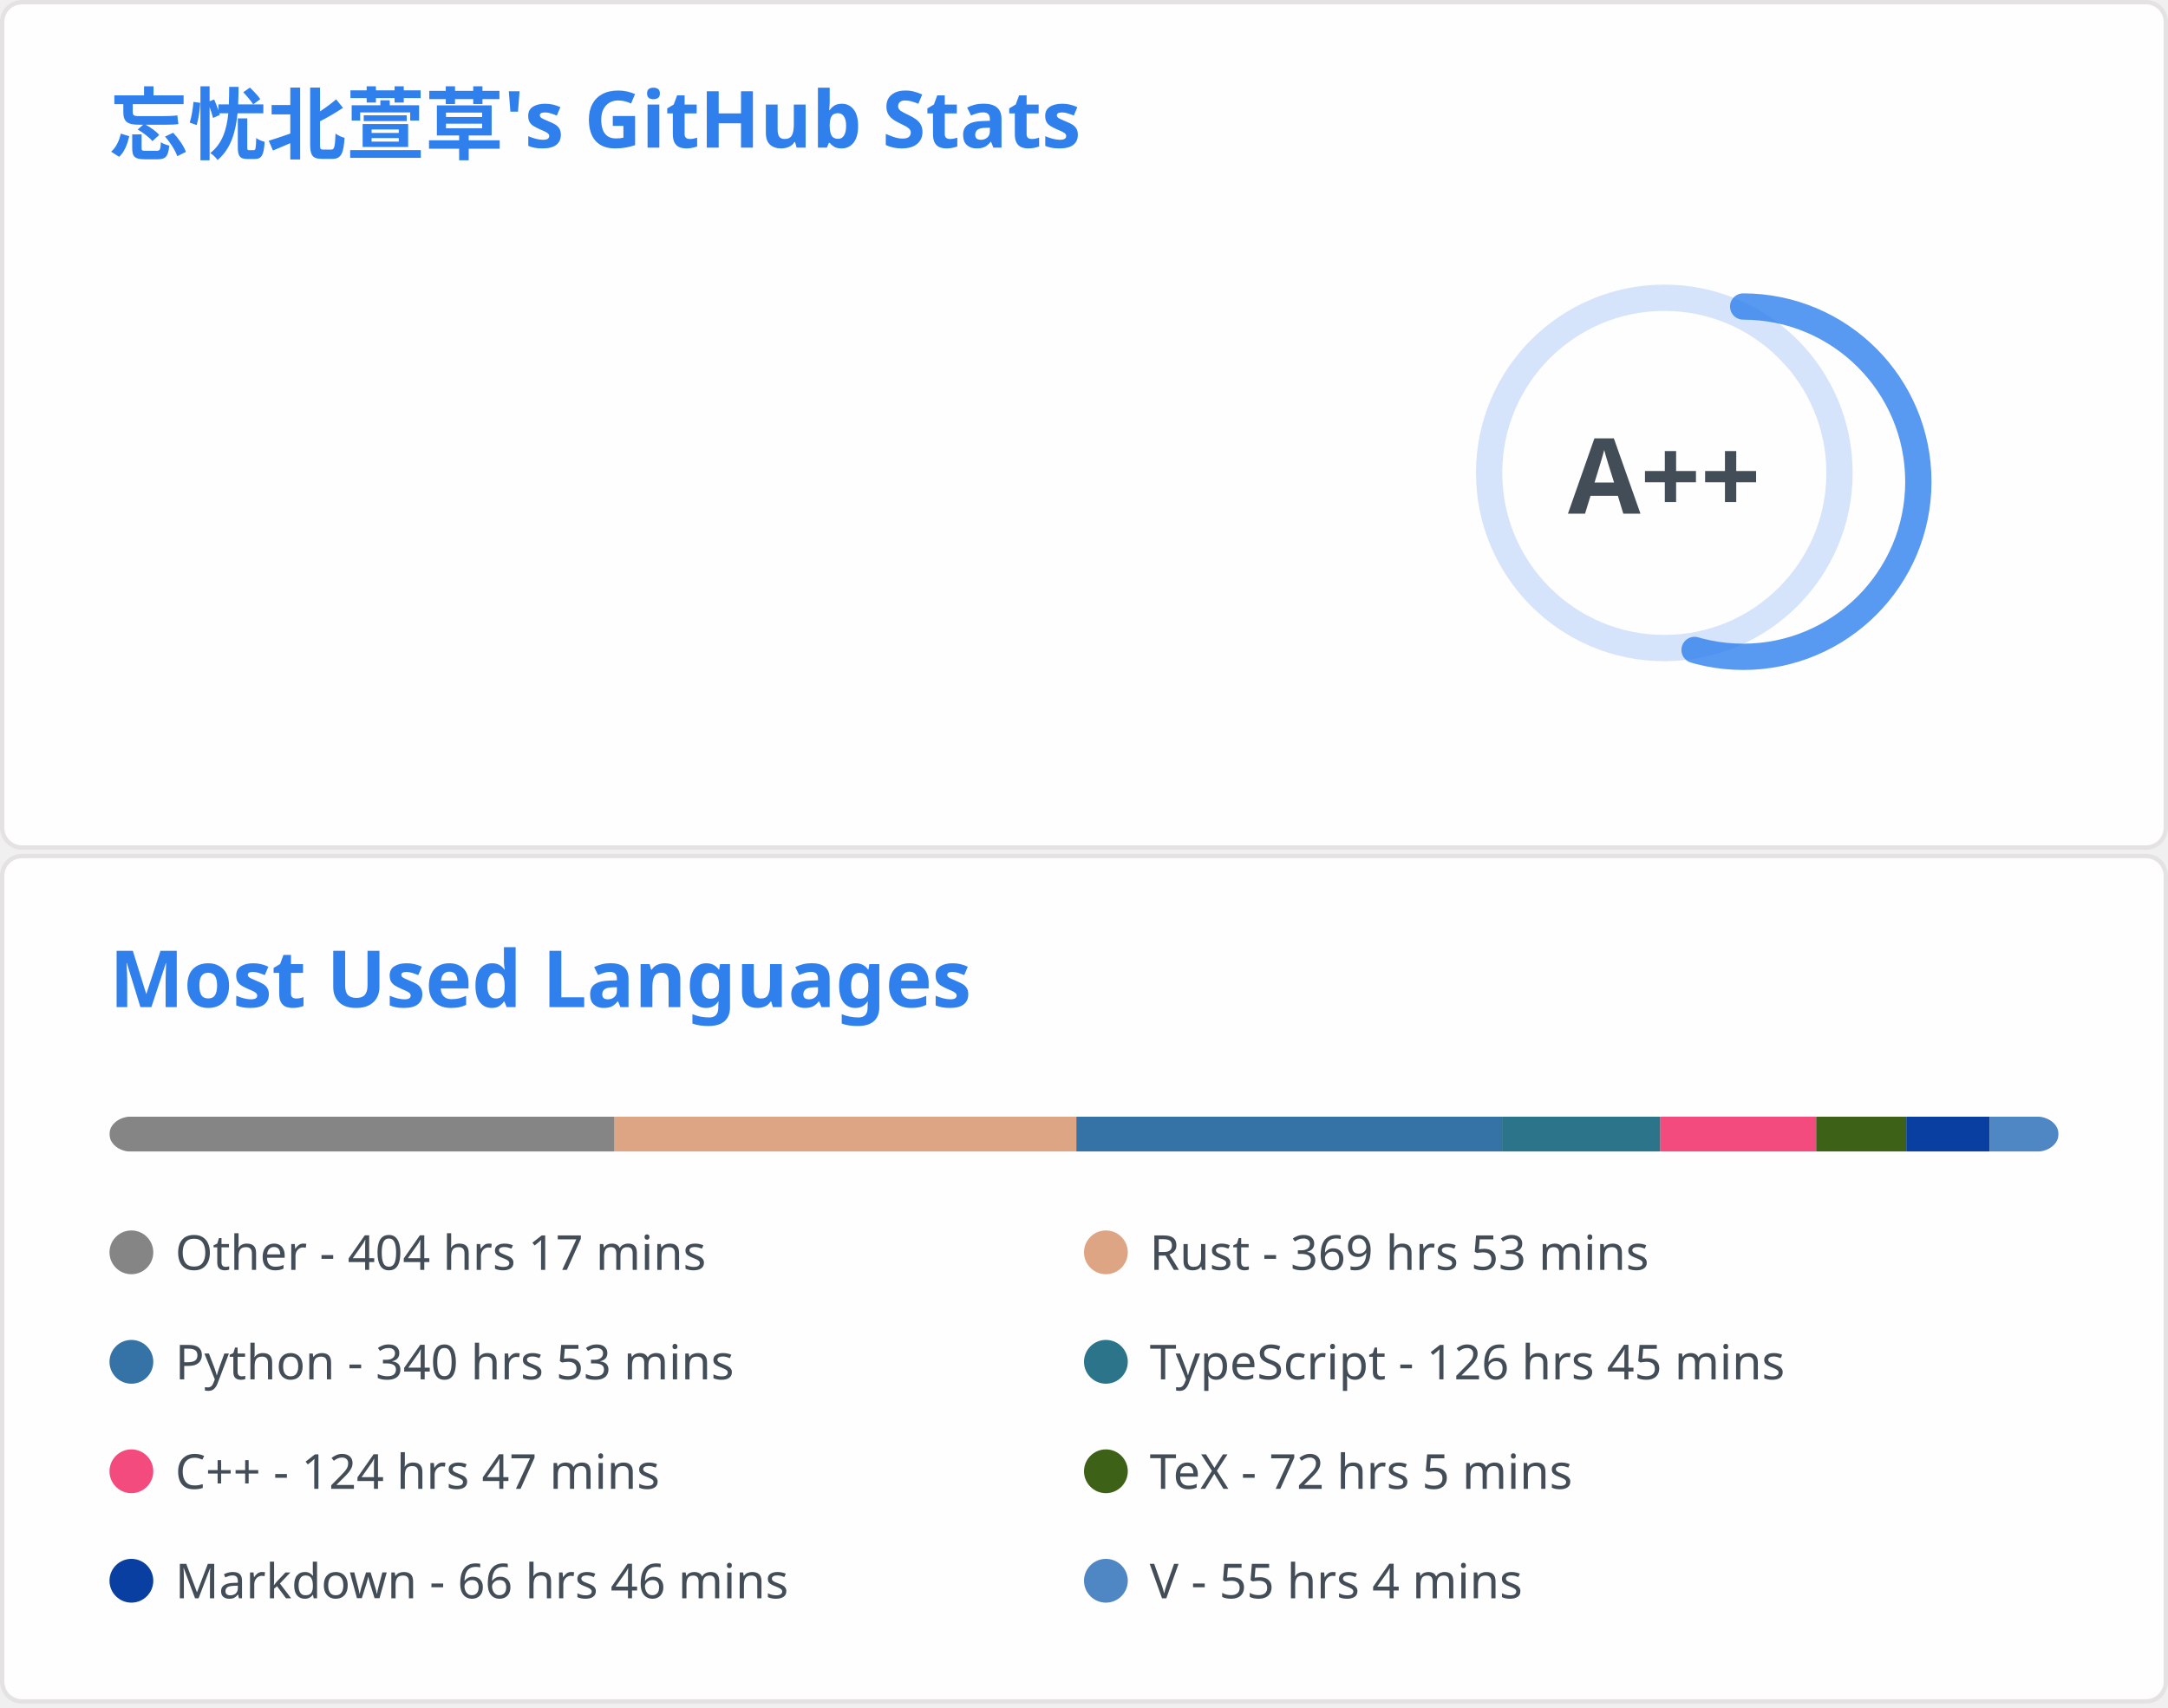
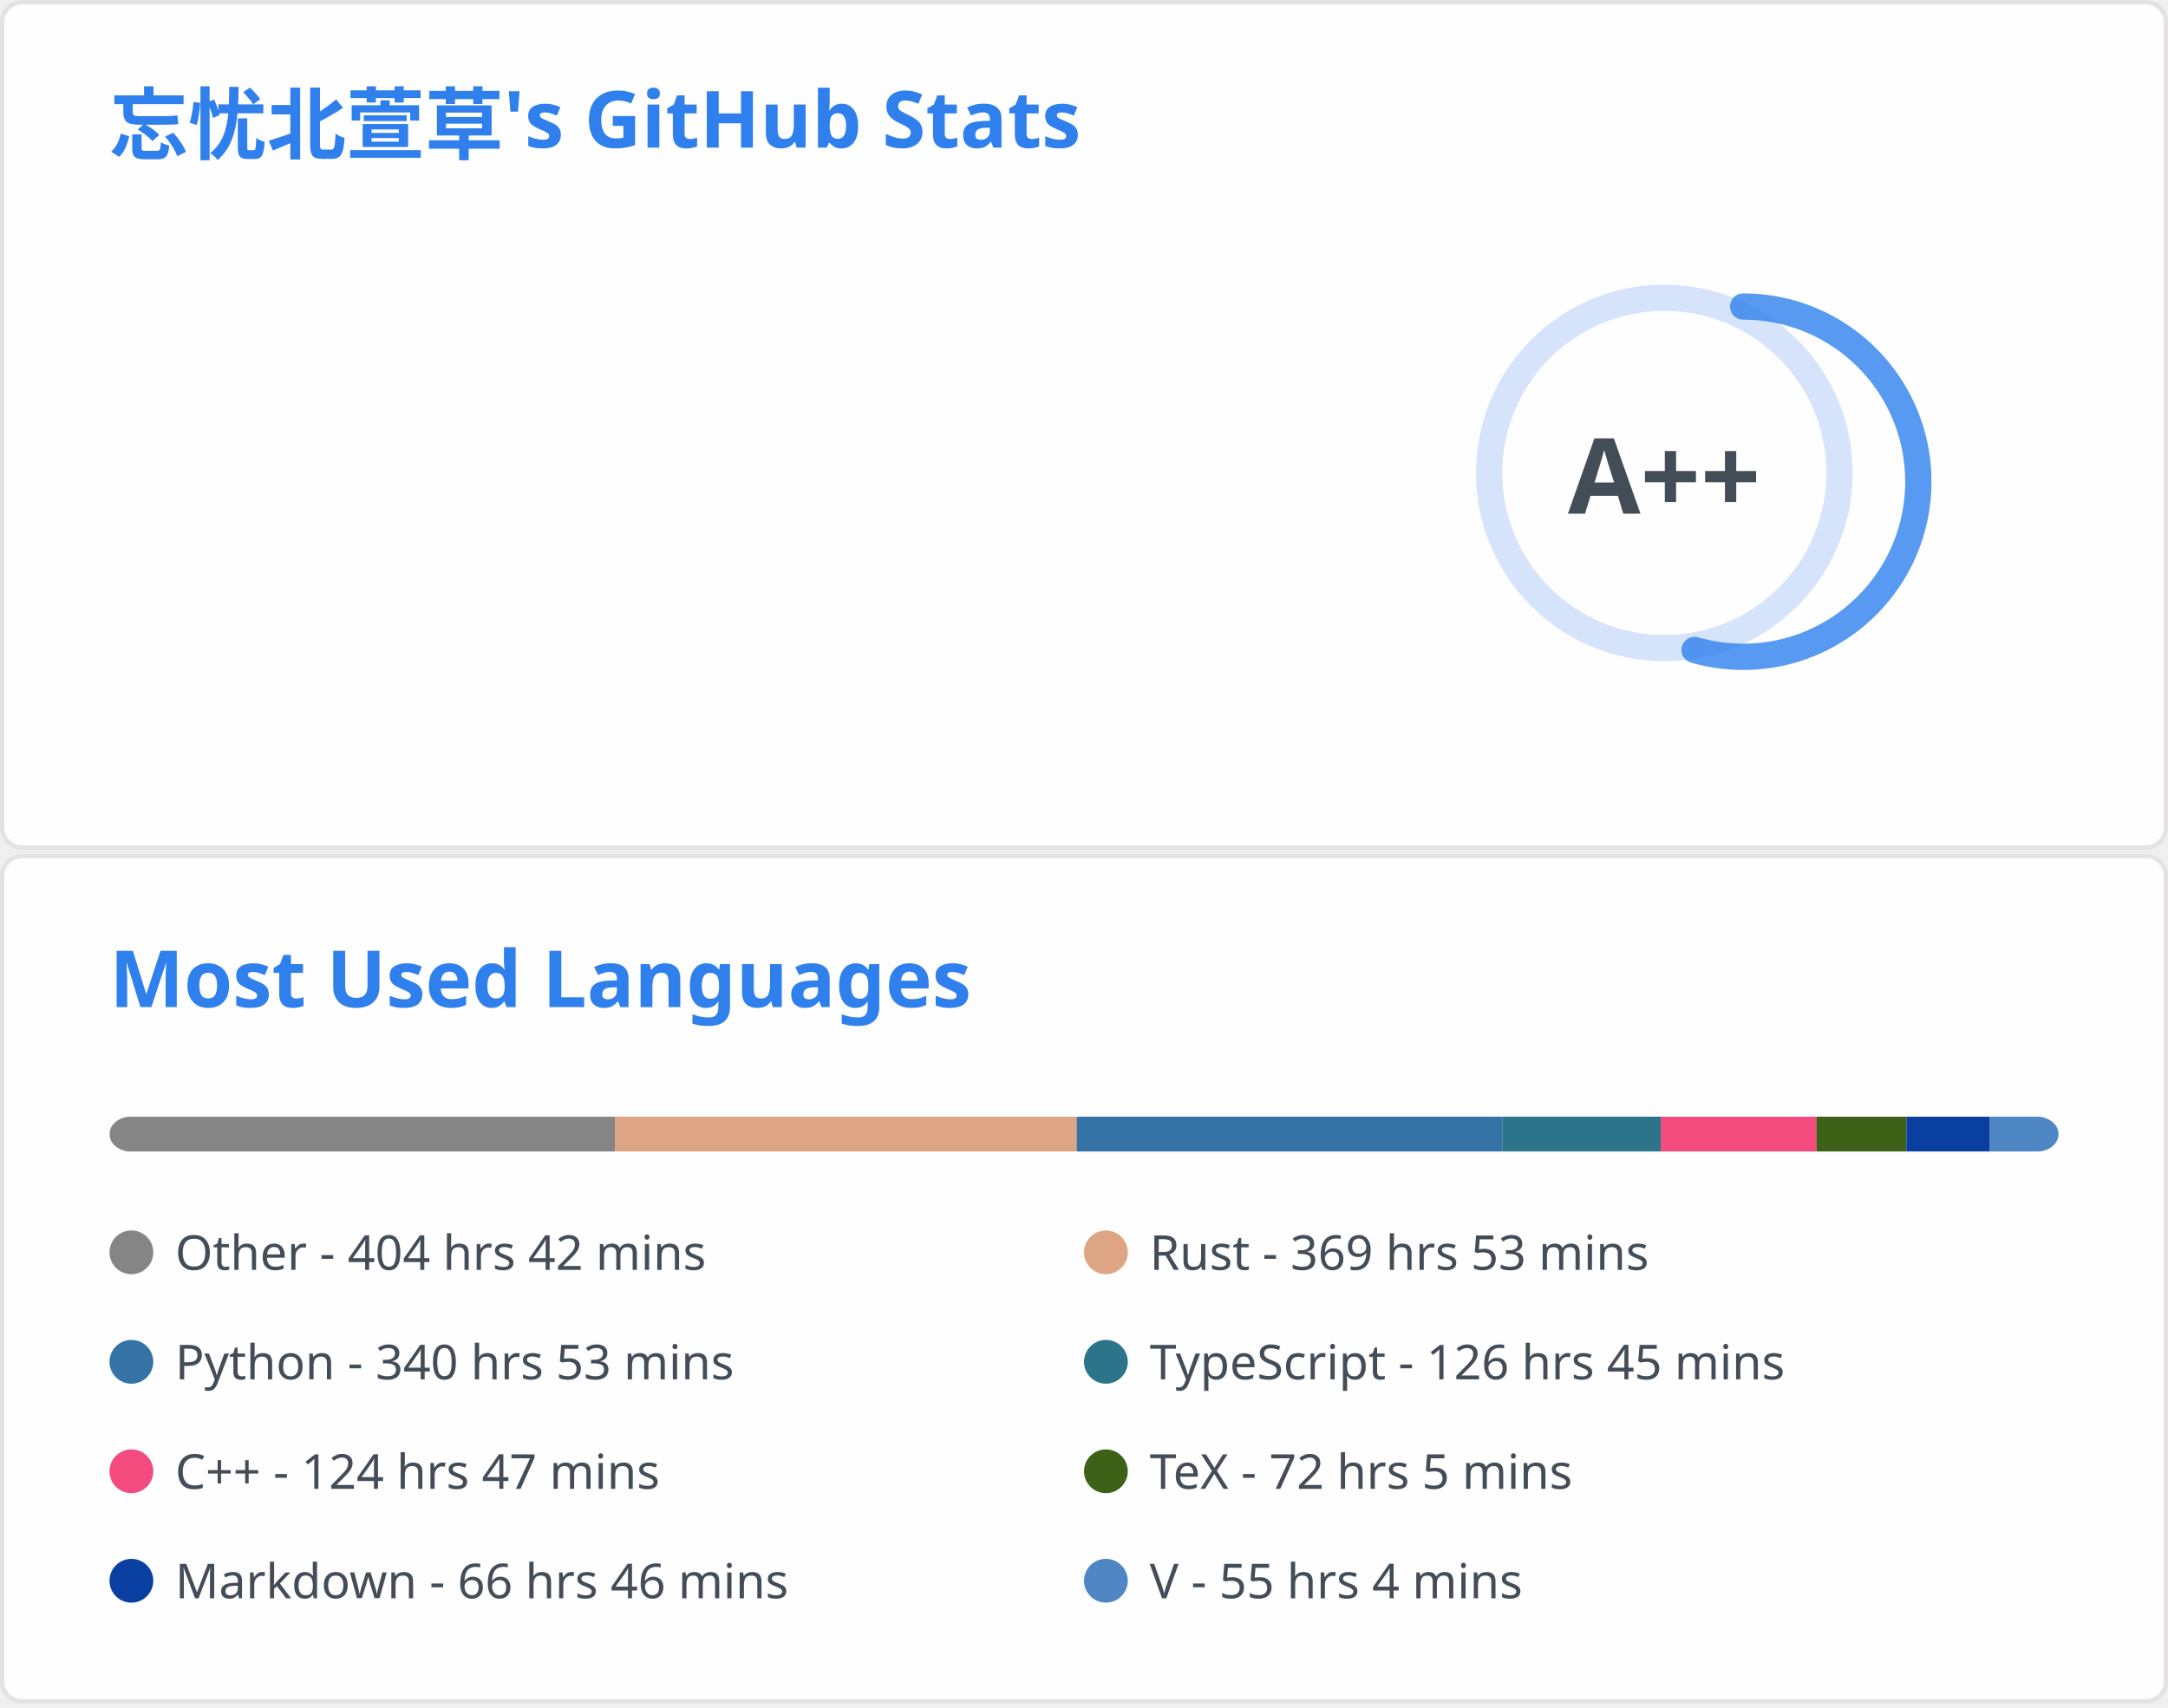
<svg xmlns="http://www.w3.org/2000/svg" aria-labelledby="descId" width="495" height="390" viewBox="0 0 495 390" fill="none">
  <svg width="495" height="195" fill="none" aria-labelledby="descId" viewBox="0 0 495 195" y="0">
    <style>@keyframes rankAnimation{0%{stroke-dashoffset:251.327}}@keyframes scaleInAnimation{0%{transform:translate(-5px,5px) scale(0)}to{transform:translate(-5px,5px) scale(1)}}@keyframes fadeInAnimation{0%{opacity:0}to{opacity:1}}.stat{font:600 14px"Segoe UI",Ubuntu,Sans-Serif;fill:#434d58}.bold{font:700 14px"Segoe UI",Ubuntu,Sans-Serif}.icon{fill:#4c71f2}.stagger{opacity:0;animation:fadeInAnimation .3s ease-in-out forwards}.rank-circle,.rank-circle-rim{stroke:#2f80ed33;fill:none;stroke-width:6}.rank-circle{stroke:#2f80edcc;stroke-dasharray:250;stroke-linecap:round;transform-origin:-10px 8px;transform:rotate(-90deg);stroke-dashoffset:113.097}.rank-text{font:800 24px"Segoe UI",Ubuntu,Sans-Serif;fill:#434d58;transform:translate(-5px,5px)}.rank-circle{animation:rankAnimation 1s forwards ease-in-out}.rank-text{animation:scaleInAnimation .3s ease-in-out forwards}@supports (-moz-appearance:auto){.header{font-size:15.3px}}.lang-name{font:400 11px"Segoe UI",Ubuntu,Sans-Serif;fill:#434d58}.header{font:600 18px"Segoe UI",Ubuntu,Sans-Serif;fill:#2f80ed;animation:fadeInAnimation .8s ease-in-out forwards}@supports (-moz-appearance:auto){.header{font-size:15.3px}}</style>
    <rect width="494" height="99%" x=".5" y=".5" fill="#fffefe" stroke="#e4e2e2" rx="4.5" />
    <text class="header" transform="translate(25 35)">忘忧北萱草's GitHub Stats</text>
    <svg y="60">
      <g transform="translate(390 40)">
        <circle cx="-10" cy="8" r="40" class="rank-circle-rim" />
        <circle cx="-10" cy="8" r="40" class="rank-circle" />
        <text x="-5" y="3" alignment-baseline="central" class="rank-text" dominant-baseline="central" text-anchor="middle">A++</text>
      </g>
      <svg>
        <g class="stagger" style="animation-delay: 450ms" transform="translate(25)">
          <svg width="16" height="16" class="icon" viewBox="0 0 16 16">
            <path fill-rule="evenodd" d="M8 .25a.75.75 0 0 1 .673.418l1.882 3.815 4.21.612a.75.75 0 0 1 .416 1.279l-3.046 2.97.719 4.192a.75.75 0 0 1-1.088.791L8 12.347l-3.766 1.98a.75.75 0 0 1-1.088-.79l.72-4.194L.818 6.374a.75.75 0 0 1 .416-1.28l4.21-.611L7.327.668A.75.75 0 0 1 8 .25zm0 2.445L6.615 5.5a.75.75 0 0 1-.564.41l-3.097.45 2.24 2.184a.75.75 0 0 1 .216.664l-.528 3.084 2.769-1.456a.75.75 0 0 1 .698 0l2.77 1.456-.53-3.084a.75.75 0 0 1 .216-.664l2.24-2.183-3.096-.45a.75.75 0 0 1-.564-.41L8 2.694v.001z" />
          </svg>
          <text x="25" y="12.5" class="stat bold">Total Stars Earned:</text>
          <text x="170" y="12.5" class="stat">395</text>
        </g>
        <g class="stagger" style="animation-delay: 600ms" transform="translate(25 25)">
          <svg width="16" height="16" class="icon" viewBox="0 0 16 16">
            <path fill-rule="evenodd" d="M1.643 3.143.427 1.927A.25.25 0 0 0 0 2.104V5.75c0 .138.112.25.25.25h3.646a.25.25 0 0 0 .177-.427L2.715 4.215a6.5 6.5 0 1 1-1.18 4.458.75.75 0 1 0-1.493.154 8.001 8.001 0 1 0 1.6-5.684zM7.75 4a.75.75 0 0 1 .75.75v2.992l2.028.812a.75.75 0 0 1-.557 1.392l-2.5-1A.75.75 0 0 1 7 8.25v-3.5A.75.75 0 0 1 7.75 4z" />
          </svg>
          <text x="25" y="12.5" class="stat bold">Total Commits:</text>
          <text x="170" y="12.5" class="stat">356</text>
        </g>
        <g class="stagger" style="animation-delay: 750ms" transform="translate(25 50)">
          <svg width="16" height="16" class="icon" viewBox="0 0 16 16">
            <path fill-rule="evenodd" d="M7.177 3.073 9.573.677A.25.25 0 0 1 10 .854v4.792a.25.25 0 0 1-.427.177L7.177 3.427a.25.25 0 0 1 0-.354zM3.75 2.5a.75.75 0 1 0 0 1.5.75.75 0 0 0 0-1.5zm-2.25.75a2.25 2.25 0 1 1 3 2.122v5.256a2.251 2.251 0 1 1-1.5 0V5.372A2.25 2.25 0 0 1 1.5 3.25zM11 2.5h-1V4h1a1 1 0 0 1 1 1v5.628a2.251 2.251 0 1 0 1.5 0V5A2.5 2.5 0 0 0 11 2.5zm1 10.25a.75.75 0 1 1 1.5 0 .75.75 0 0 1-1.5 0zM3.75 12a.75.75 0 1 0 0 1.5.75.75 0 0 0 0-1.5z" />
          </svg>
          <text x="25" y="12.5" class="stat bold">Total PRs:</text>
          <text x="170" y="12.5" class="stat">61</text>
        </g>
        <g class="stagger" style="animation-delay: 900ms" transform="translate(25 75)">
          <svg width="16" height="16" class="icon" viewBox="0 0 16 16">
            <path fill-rule="evenodd" d="M8 1.5a6.5 6.5 0 1 0 0 13 6.5 6.5 0 0 0 0-13zM0 8a8 8 0 1 1 16 0A8 8 0 0 1 0 8zm9 3a1 1 0 1 1-2 0 1 1 0 0 1 2 0zm-.25-6.25a.75.75 0 0 0-1.5 0v3.5a.75.75 0 0 0 1.5 0v-3.5z" />
          </svg>
          <text x="25" y="12.5" class="stat bold">Total Issues:</text>
          <text x="170" y="12.5" class="stat">15</text>
        </g>
        <g class="stagger" style="animation-delay: 1050ms" transform="translate(25 100)">
          <svg width="16" height="16" class="icon" viewBox="0 0 16 16">
            <path fill-rule="evenodd" d="M2 2.5A2.5 2.5 0 0 1 4.5 0h8.75a.75.75 0 0 1 .75.75v12.5a.75.75 0 0 1-.75.75h-2.5a.75.75 0 1 1 0-1.5h1.75v-2h-8a1 1 0 0 0-.714 1.7.75.75 0 0 1-1.072 1.05A2.495 2.495 0 0 1 2 11.5v-9zm10.5-1V9h-8c-.356 0-.694.074-1 .208V2.5a1 1 0 0 1 1-1h8zM5 12.25v3.25a.25.25 0 0 0 .4.2l1.45-1.087a.25.25 0 0 1 .3 0L8.6 15.7a.25.25 0 0 0 .4-.2v-3.25a.25.25 0 0 0-.25-.25h-3.5a.25.25 0 0 0-.25.25z" />
          </svg>
          <text x="25" y="12.5" class="stat bold">Contributed to:</text>
          <text x="170" y="12.5" class="stat">52</text>
        </g>
      </svg>
    </svg>
  </svg>
  <svg width="495" height="195" fill="none" aria-labelledby="descId" viewBox="0 0 495 195" y="195">
    <style>@keyframes rankAnimation{0%{stroke-dashoffset:251.327}}@keyframes scaleInAnimation{0%{transform:translate(-5px,5px) scale(0)}to{transform:translate(-5px,5px) scale(1)}}@keyframes fadeInAnimation{0%{opacity:0}to{opacity:1}}.stat{font:600 14px"Segoe UI",Ubuntu,Sans-Serif;fill:#434d58}.bold{font:700 14px"Segoe UI",Ubuntu,Sans-Serif}.icon{fill:#4c71f2}.stagger{opacity:0;animation:fadeInAnimation .3s ease-in-out forwards}.rank-circle,.rank-circle-rim{stroke:#2f80ed33;fill:none;stroke-width:6}.rank-circle{stroke:#2f80edcc;stroke-dasharray:250;stroke-linecap:round;transform-origin:-10px 8px;transform:rotate(-90deg);stroke-dashoffset:113.097}.rank-text{font:800 24px"Segoe UI",Ubuntu,Sans-Serif;fill:#434d58;transform:translate(-5px,5px)}.rank-circle{animation:rankAnimation 1s forwards ease-in-out}.rank-text{animation:scaleInAnimation .3s ease-in-out forwards}@supports (-moz-appearance:auto){.header{font-size:15.3px}}.lang-name{font:400 11px"Segoe UI",Ubuntu,Sans-Serif;fill:#434d58}.header{font:600 18px"Segoe UI",Ubuntu,Sans-Serif;fill:#2f80ed;animation:fadeInAnimation .8s ease-in-out forwards}@supports (-moz-appearance:auto){.header{font-size:15.3px}}</style>
    <rect width="494" height="99%" x=".5" y=".5" fill="#fffefe" stroke="#e4e2e2" rx="4.5" />
    <text class="header" transform="translate(25 35)">Most Used Languages</text>
    <svg y="60">
      <svg>
        <mask id="rect-mask">
          <rect width="445" height="8" x="25" fill="#fff" rx="5" />
        </mask>
        <path fill="#ddd" d="M25 0h445v8H25z" mask="url(#rect-mask)" />
-         <path fill="#858585" d="M25 0h115.3v8H25z" mask="url(#rect-mask)" />
-         <path fill="#dea584" d="M140.299 0h105.465v8H140.299z" mask="url(#rect-mask)" />
-         <path fill="#3572A5" d="M245.764 0h97.188v8h-97.188z" mask="url(#rect-mask)" />
-         <path fill="#2b7489" d="M342.952 0h36.134v8h-36.134z" mask="url(#rect-mask)" />
-         <path fill="#f34b7d" d="M379.087 0h35.6v8h-35.6z" mask="url(#rect-mask)" />
-         <path fill="#3D6117" d="M414.687 0h20.559v8h-20.559z" mask="url(#rect-mask)" />
-         <path fill="#083fa1" d="M435.246 0h19.046v8h-19.046z" mask="url(#rect-mask)" />
-         <path fill="#4f87c4" d="M454.292 0H470v8h-15.708z" mask="url(#rect-mask)" />
+         <path fill="#858585" d="M25 0h115.389v8H25z" mask="url(#rect-mask)" />
+         <path fill="#dea584" d="M140.388 0h105.465v8H140.388z" mask="url(#rect-mask)" />
+         <path fill="#3572A5" d="M245.853 0h97.188v8h-97.188z" mask="url(#rect-mask)" />
+         <path fill="#2b7489" d="M343.041 0h36.134v8h-36.134z" mask="url(#rect-mask)" />
+         <path fill="#f34b7d" d="M379.175 0h35.556v8h-35.556z" mask="url(#rect-mask)" />
+         <path fill="#3D6117" d="M414.731 0h20.559v8h-20.559z" mask="url(#rect-mask)" />
+         <path fill="#083fa1" d="M435.29 0h19.046v8H435.29z" mask="url(#rect-mask)" />
+         <path fill="#4f87c4" d="M454.336 0h15.708v8h-15.708z" mask="url(#rect-mask)" />
        <g transform="translate(25 25)">
          <circle cx="5" cy="6" r="5" fill="#858585" />
-           <text x="15" y="10" class="lang-name">Other - 404 hrs 17 mins</text>
+           <text x="15" y="10" class="lang-name">Other - 404 hrs 42 mins</text>
        </g>
        <g transform="translate(247.5 25)">
          <circle cx="5" cy="6" r="5" fill="#dea584" />
          <text x="15" y="10" class="lang-name">Rust - 369 hrs 53 mins</text>
        </g>
        <g transform="translate(25 50)">
          <circle cx="5" cy="6" r="5" fill="#3572A5" />
          <text x="15" y="10" class="lang-name">Python - 340 hrs 53 mins</text>
        </g>
        <g transform="translate(247.5 50)">
          <circle cx="5" cy="6" r="5" fill="#2b7489" />
          <text x="15" y="10" class="lang-name">TypeScript - 126 hrs 45 mins</text>
        </g>
        <g transform="translate(25 75)">
          <circle cx="5" cy="6" r="5" fill="#f34b7d" />
          <text x="15" y="10" class="lang-name">C++ - 124 hrs 47 mins</text>
        </g>
        <g transform="translate(247.5 75)">
          <circle cx="5" cy="6" r="5" fill="#3D6117" />
          <text x="15" y="10" class="lang-name">TeX - 72 hrs 5 mins</text>
        </g>
        <g transform="translate(25 100)">
          <circle cx="5" cy="6" r="5" fill="#083fa1" />
          <text x="15" y="10" class="lang-name">Markdown - 66 hrs 46 mins</text>
        </g>
        <g transform="translate(247.5 100)">
          <circle cx="5" cy="6" r="5" fill="#4f87c4" />
          <text x="15" y="10" class="lang-name">V - 55 hrs 4 mins</text>
        </g>
      </svg>
    </svg>
  </svg>
</svg>
